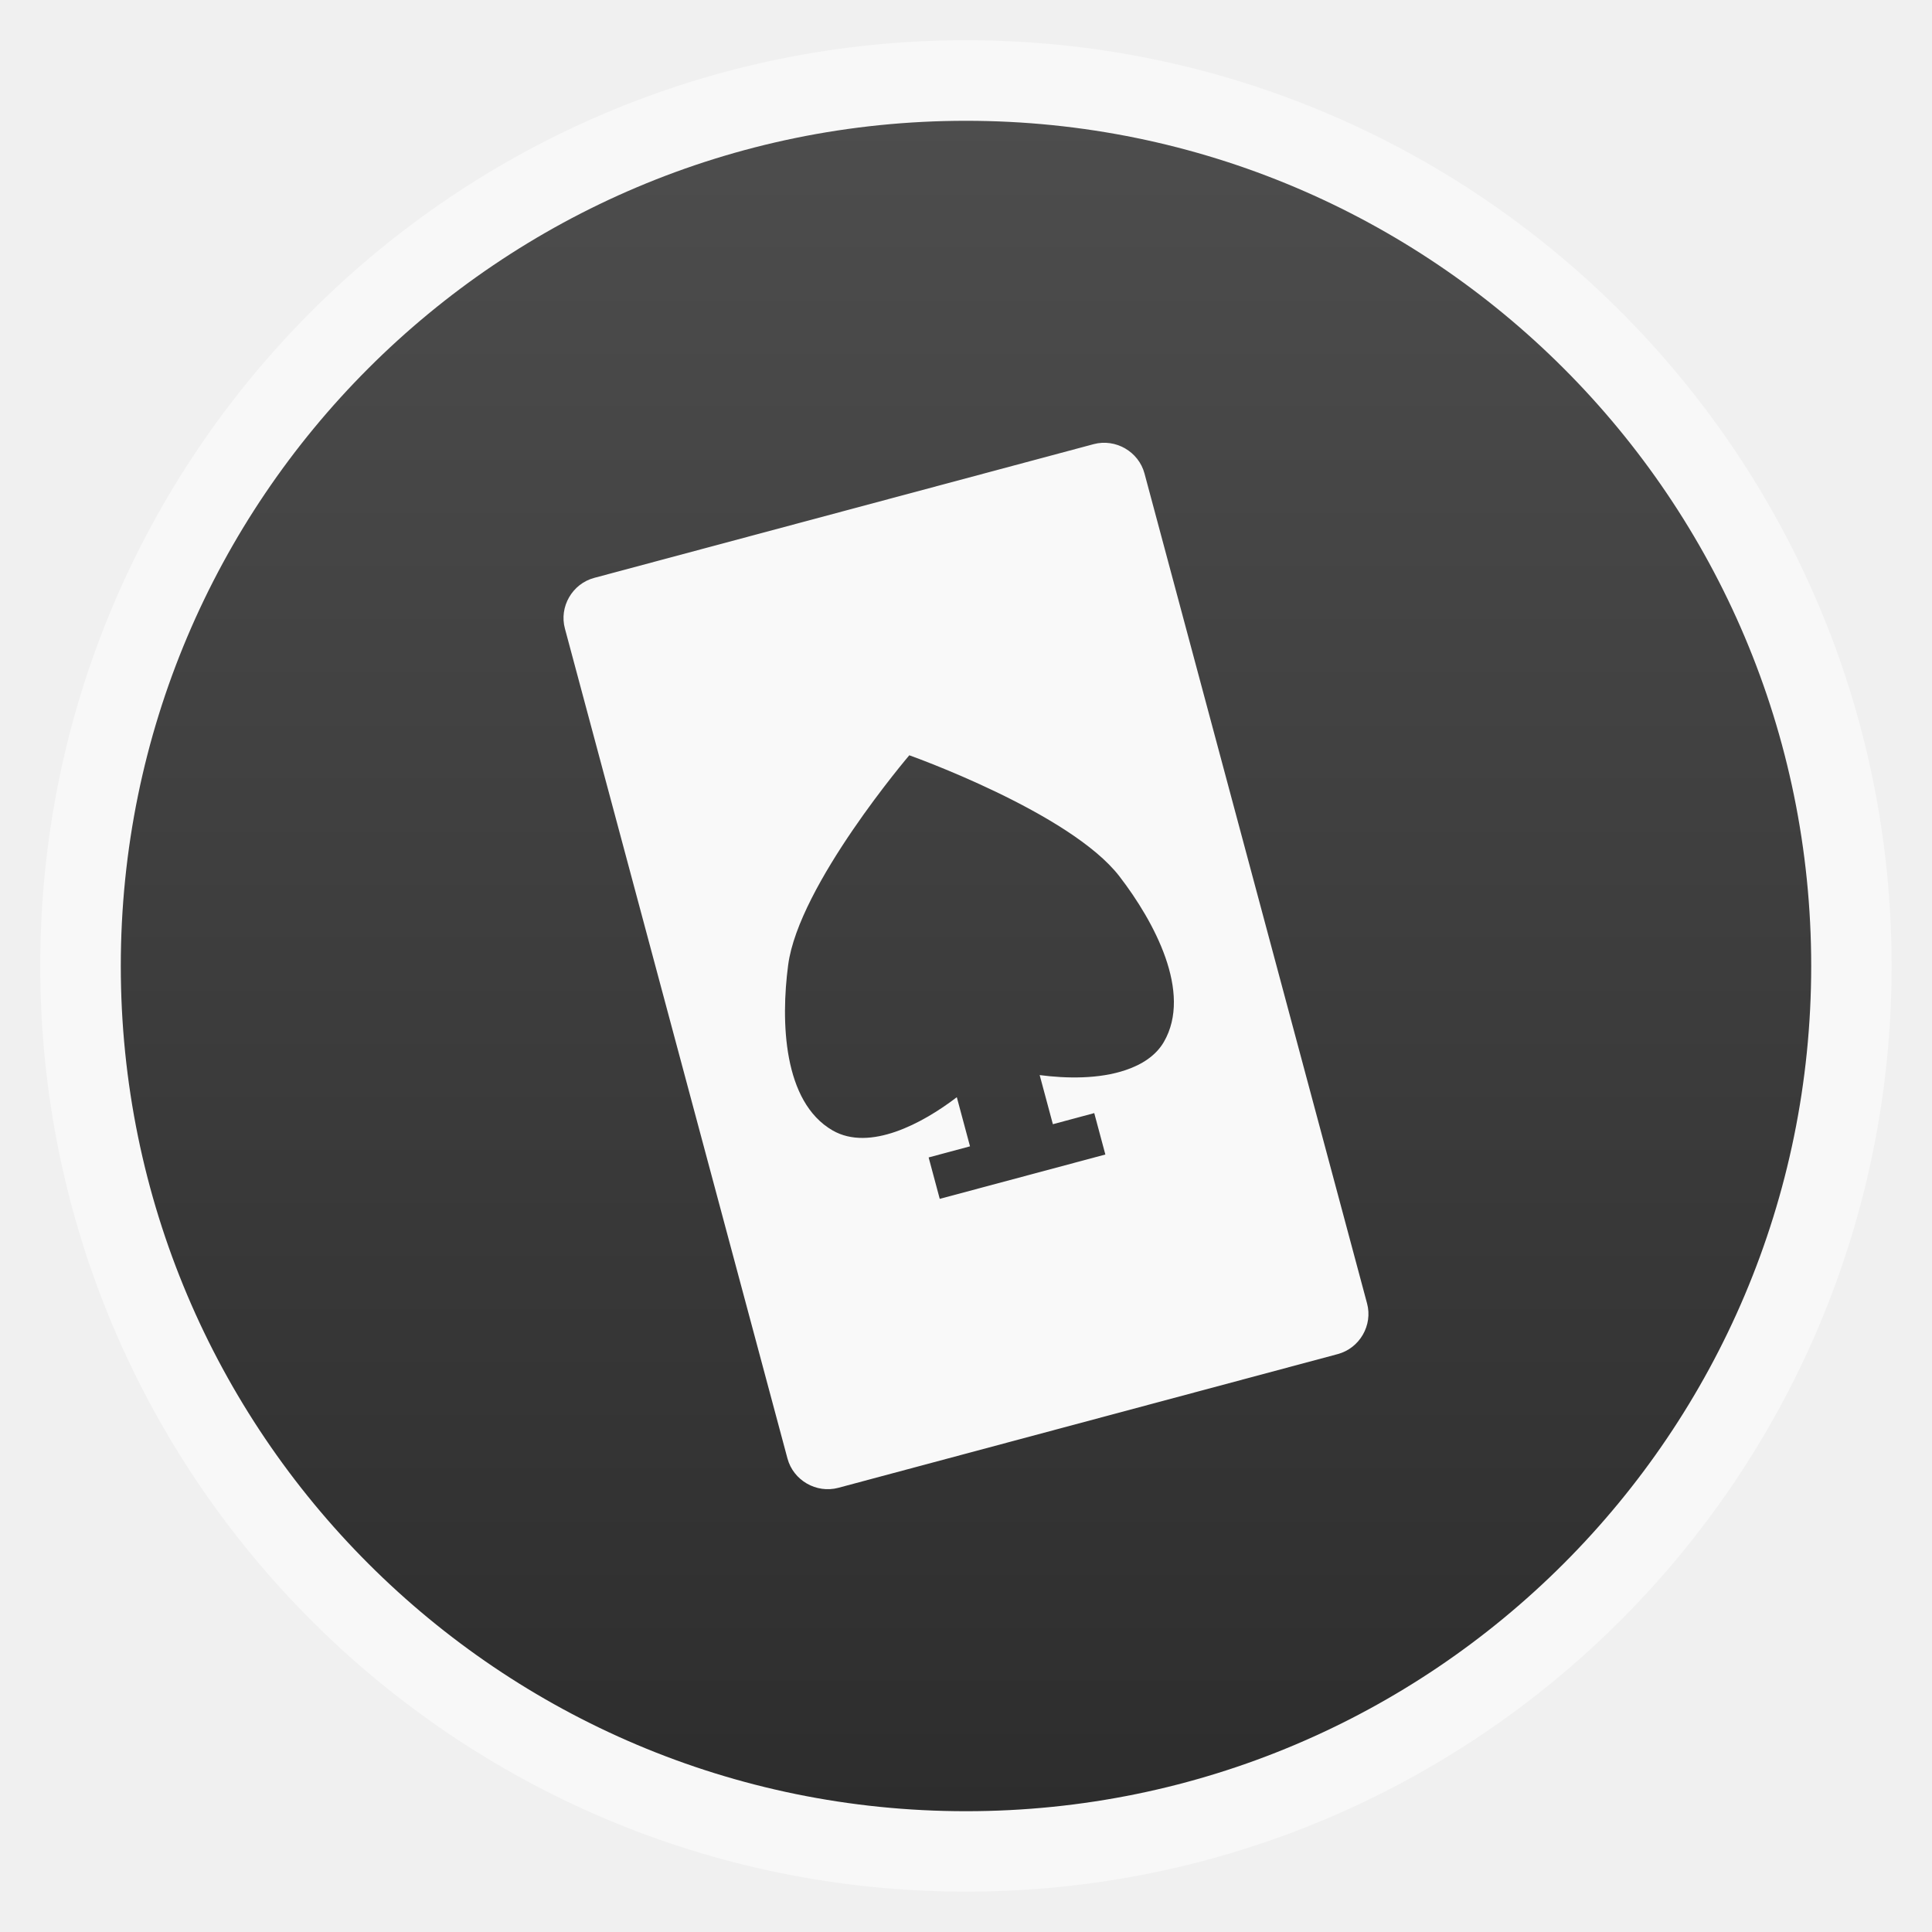
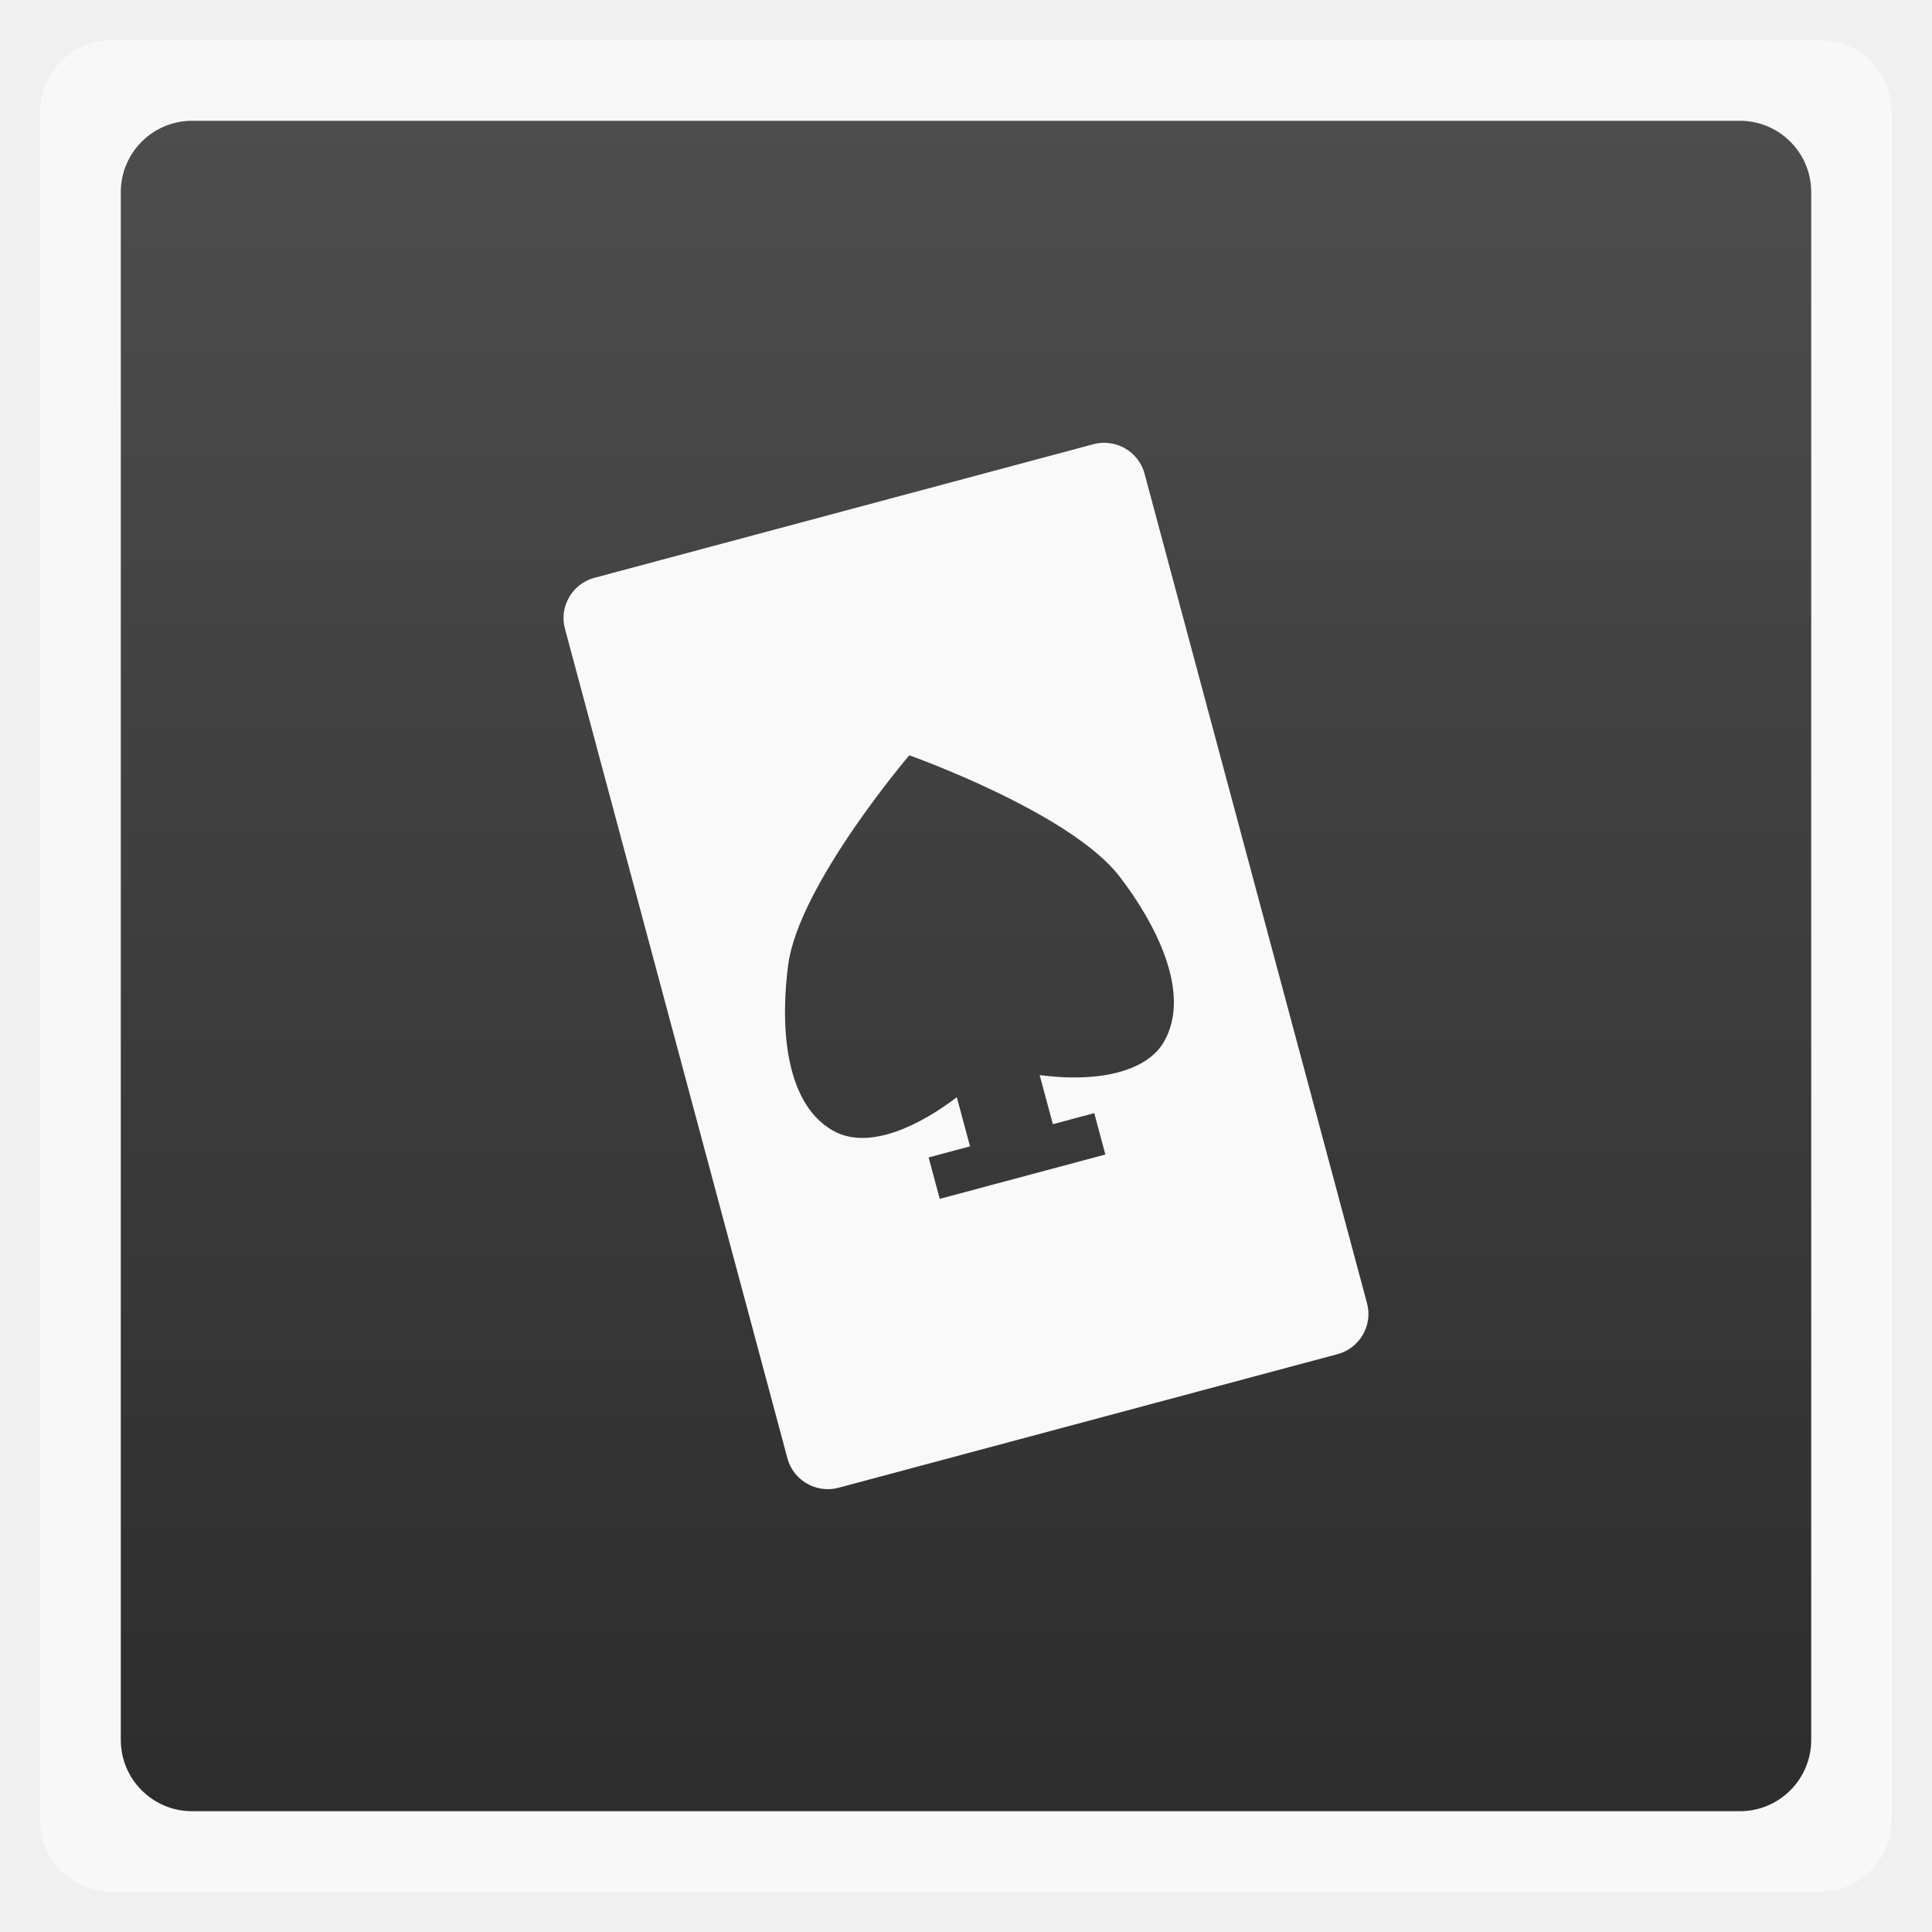
<svg xmlns="http://www.w3.org/2000/svg" xmlns:xlink="http://www.w3.org/1999/xlink" width="48" viewBox="0 0 13.547 13.547" height="48">
  <defs>
    <linearGradient id="linearGradient4460">
      <stop offset="0" style="stop-color:#2d2d2d" />
      <stop offset="1" style="stop-color:#4d4d4d" />
    </linearGradient>
    <linearGradient gradientTransform="matrix(1.10525 0 0 1.10525 -134.2787 -295.7621)" xlink:href="#linearGradient4460" id="linearGradient3003" y1="279.096" y2="268.33" gradientUnits="userSpaceOnUse" x2="0" />
  </defs>
  <g style="fill-rule:evenodd">
-     <rect width="12.982" x=".282" y=".282" rx="6.491" height="12.982" style="opacity:.5;fill:#fff" />
-     <rect width="11.853" x=".847" y=".847" rx="5.927" height="11.853" style="fill:url(#linearGradient3003)" />
+     <rect width="12.982" x=".282" y=".282" rx="0.5" height="12.982" style="opacity:.5;fill:#fff" />
+     <rect width="11.853" x=".847" y=".847" rx="0.5" height="11.853" style="fill:url(#linearGradient3003)" />
  </g>
  <g style="fill:#f9f9f9" transform="matrix(.81951 0 0 .82033 1.21013 -231.3073)">
    <path d="m 3.608,286.908 c -0.188,0.05 -0.302,0.247 -0.251,0.434 l 1.904,7.093 c 0.05,0.187 0.247,0.301 0.435,0.251 l 4.273,-1.143 c 0.188,-0.05 0.302,-0.247 0.251,-0.434 l -1.904,-7.093 c -0.05,-0.187 -0.247,-0.301 -0.435,-0.251 l -4.273,1.143 z m 2.697,1.517 c 0,0 1.376,0.488 1.797,1.035 0.298,0.387 0.624,0.992 0.38,1.414 -0.069,0.119 -0.19,0.195 -0.327,0.241 -0.228,0.078 -0.509,0.073 -0.736,0.043 l 0.113,0.42 0.354,-0.095 0.095,0.354 -1.417,0.379 -0.095,-0.354 0.354,-0.095 -0.113,-0.42 c -0.291,0.223 -0.745,0.467 -1.063,0.284 -0.423,-0.244 -0.444,-0.93 -0.38,-1.414 0.09,-0.684 1.037,-1.793 1.037,-1.793 z" />
  </g>
</svg>
